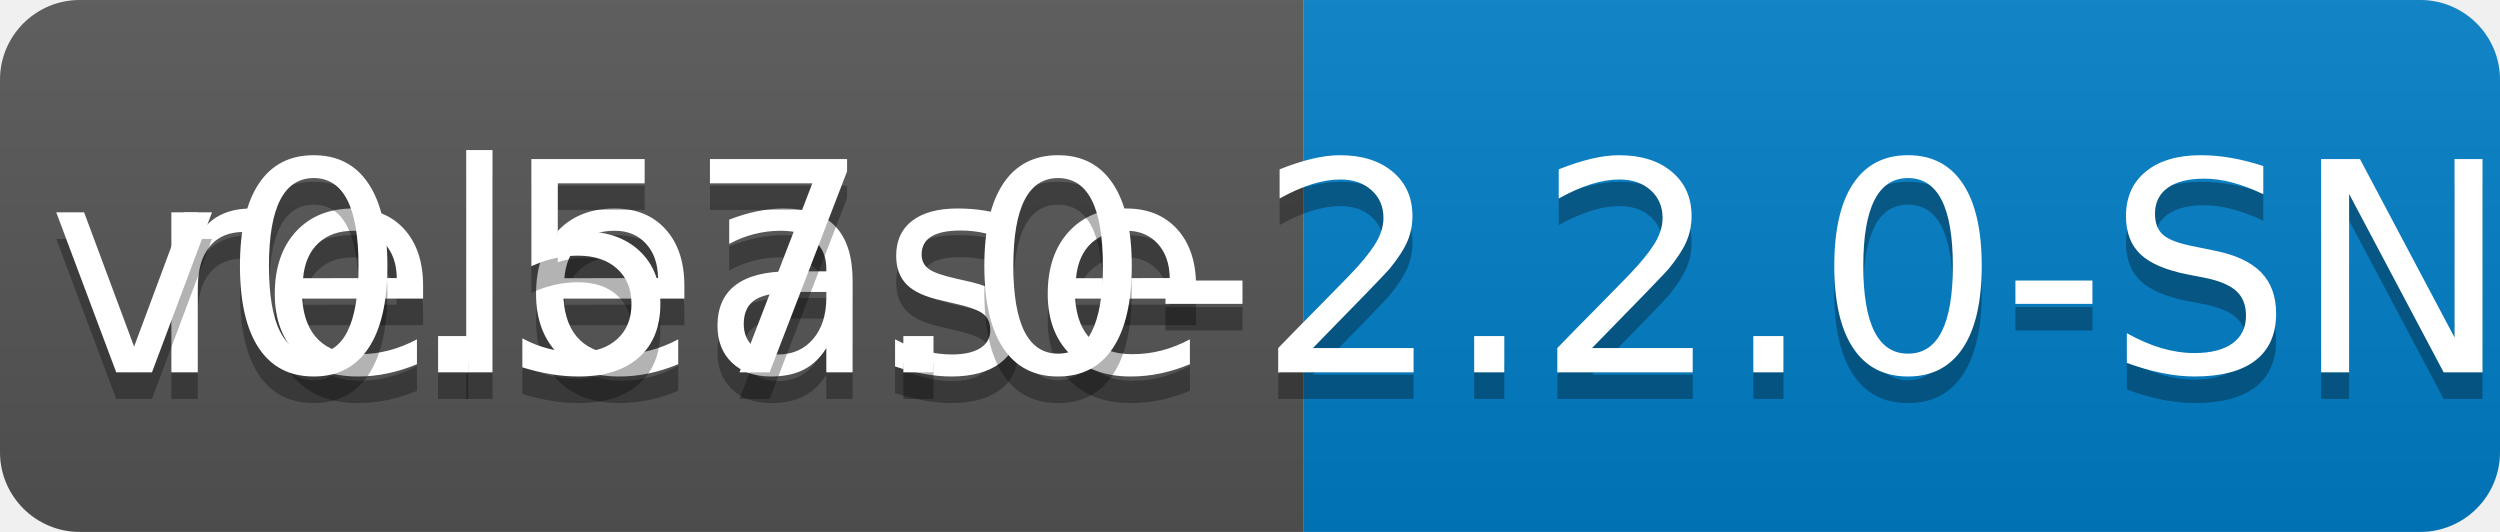
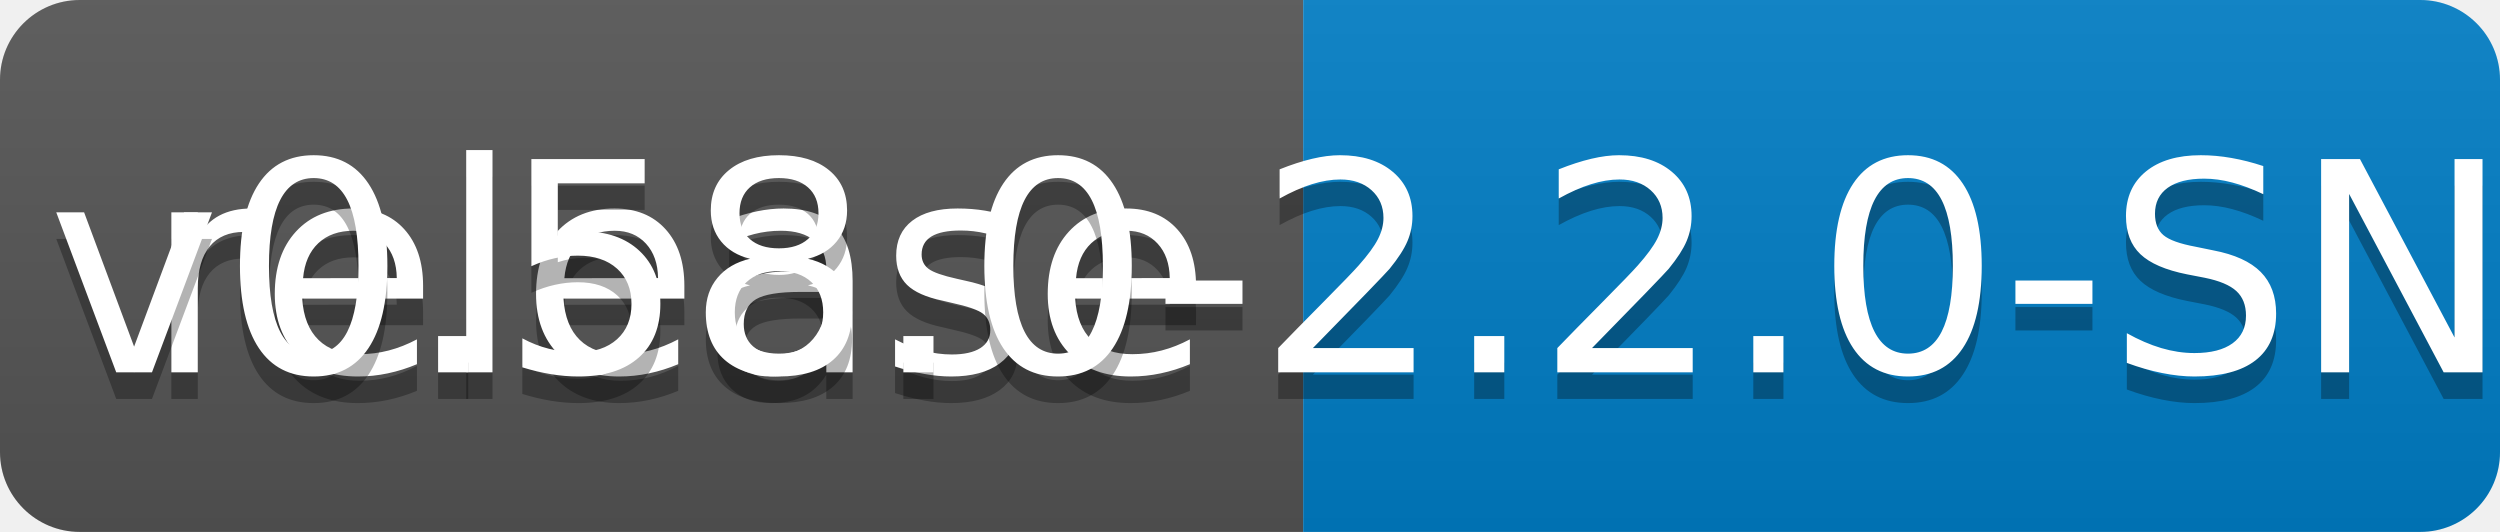
<svg xmlns="http://www.w3.org/2000/svg" width="94" height="20">
  <linearGradient id="b" x2="0" y2="100%">
    <stop offset="0" stop-color="#bbb" stop-opacity=".1" />
    <stop offset="1" stop-opacity=".1" />
  </linearGradient>
  <clipPath id="a">
    <rect width="94" height="20" rx="3" fill="#fff" />
  </clipPath>
  <g clip-path="url(#a)">
    <path fill="#555" d="M0 0h49v20H0z" />
    <path fill="#007ec6" d="M49 0h45v20H49z" />
    <path fill="url(#b)" d="M0 0h94v20H0z" />
  </g>
  <g fill="#fff" text-anchor="middle" font-family="DejaVu Sans,Verdana,Geneva,sans-serif" font-size="110">
    <text x="255" y="150" fill="#010101" fill-opacity=".3" transform="scale(.1)" textLength="390">release</text>
    <text x="255" y="140" transform="scale(.1)" textLength="390">release</text>
-     <text x="705" y="150" fill="#010101" fill-opacity=".3" transform="scale(.1)" textLength="350">v0.57.0-2.2.0-SNAPSHOT</text>
-     <text x="705" y="140" transform="scale(.1)" textLength="350">v0.57.0-2.2.0-SNAPSHOT</text>
+     <text x="705" y="150" fill="#010101" fill-opacity=".3" transform="scale(.1)" textLength="350">v0.58.0-2.2.0-SNAPSHOT</text>
+     <text x="705" y="140" transform="scale(.1)" textLength="350">v0.58.0-2.2.0-SNAPSHOT</text>
  </g>
</svg>
